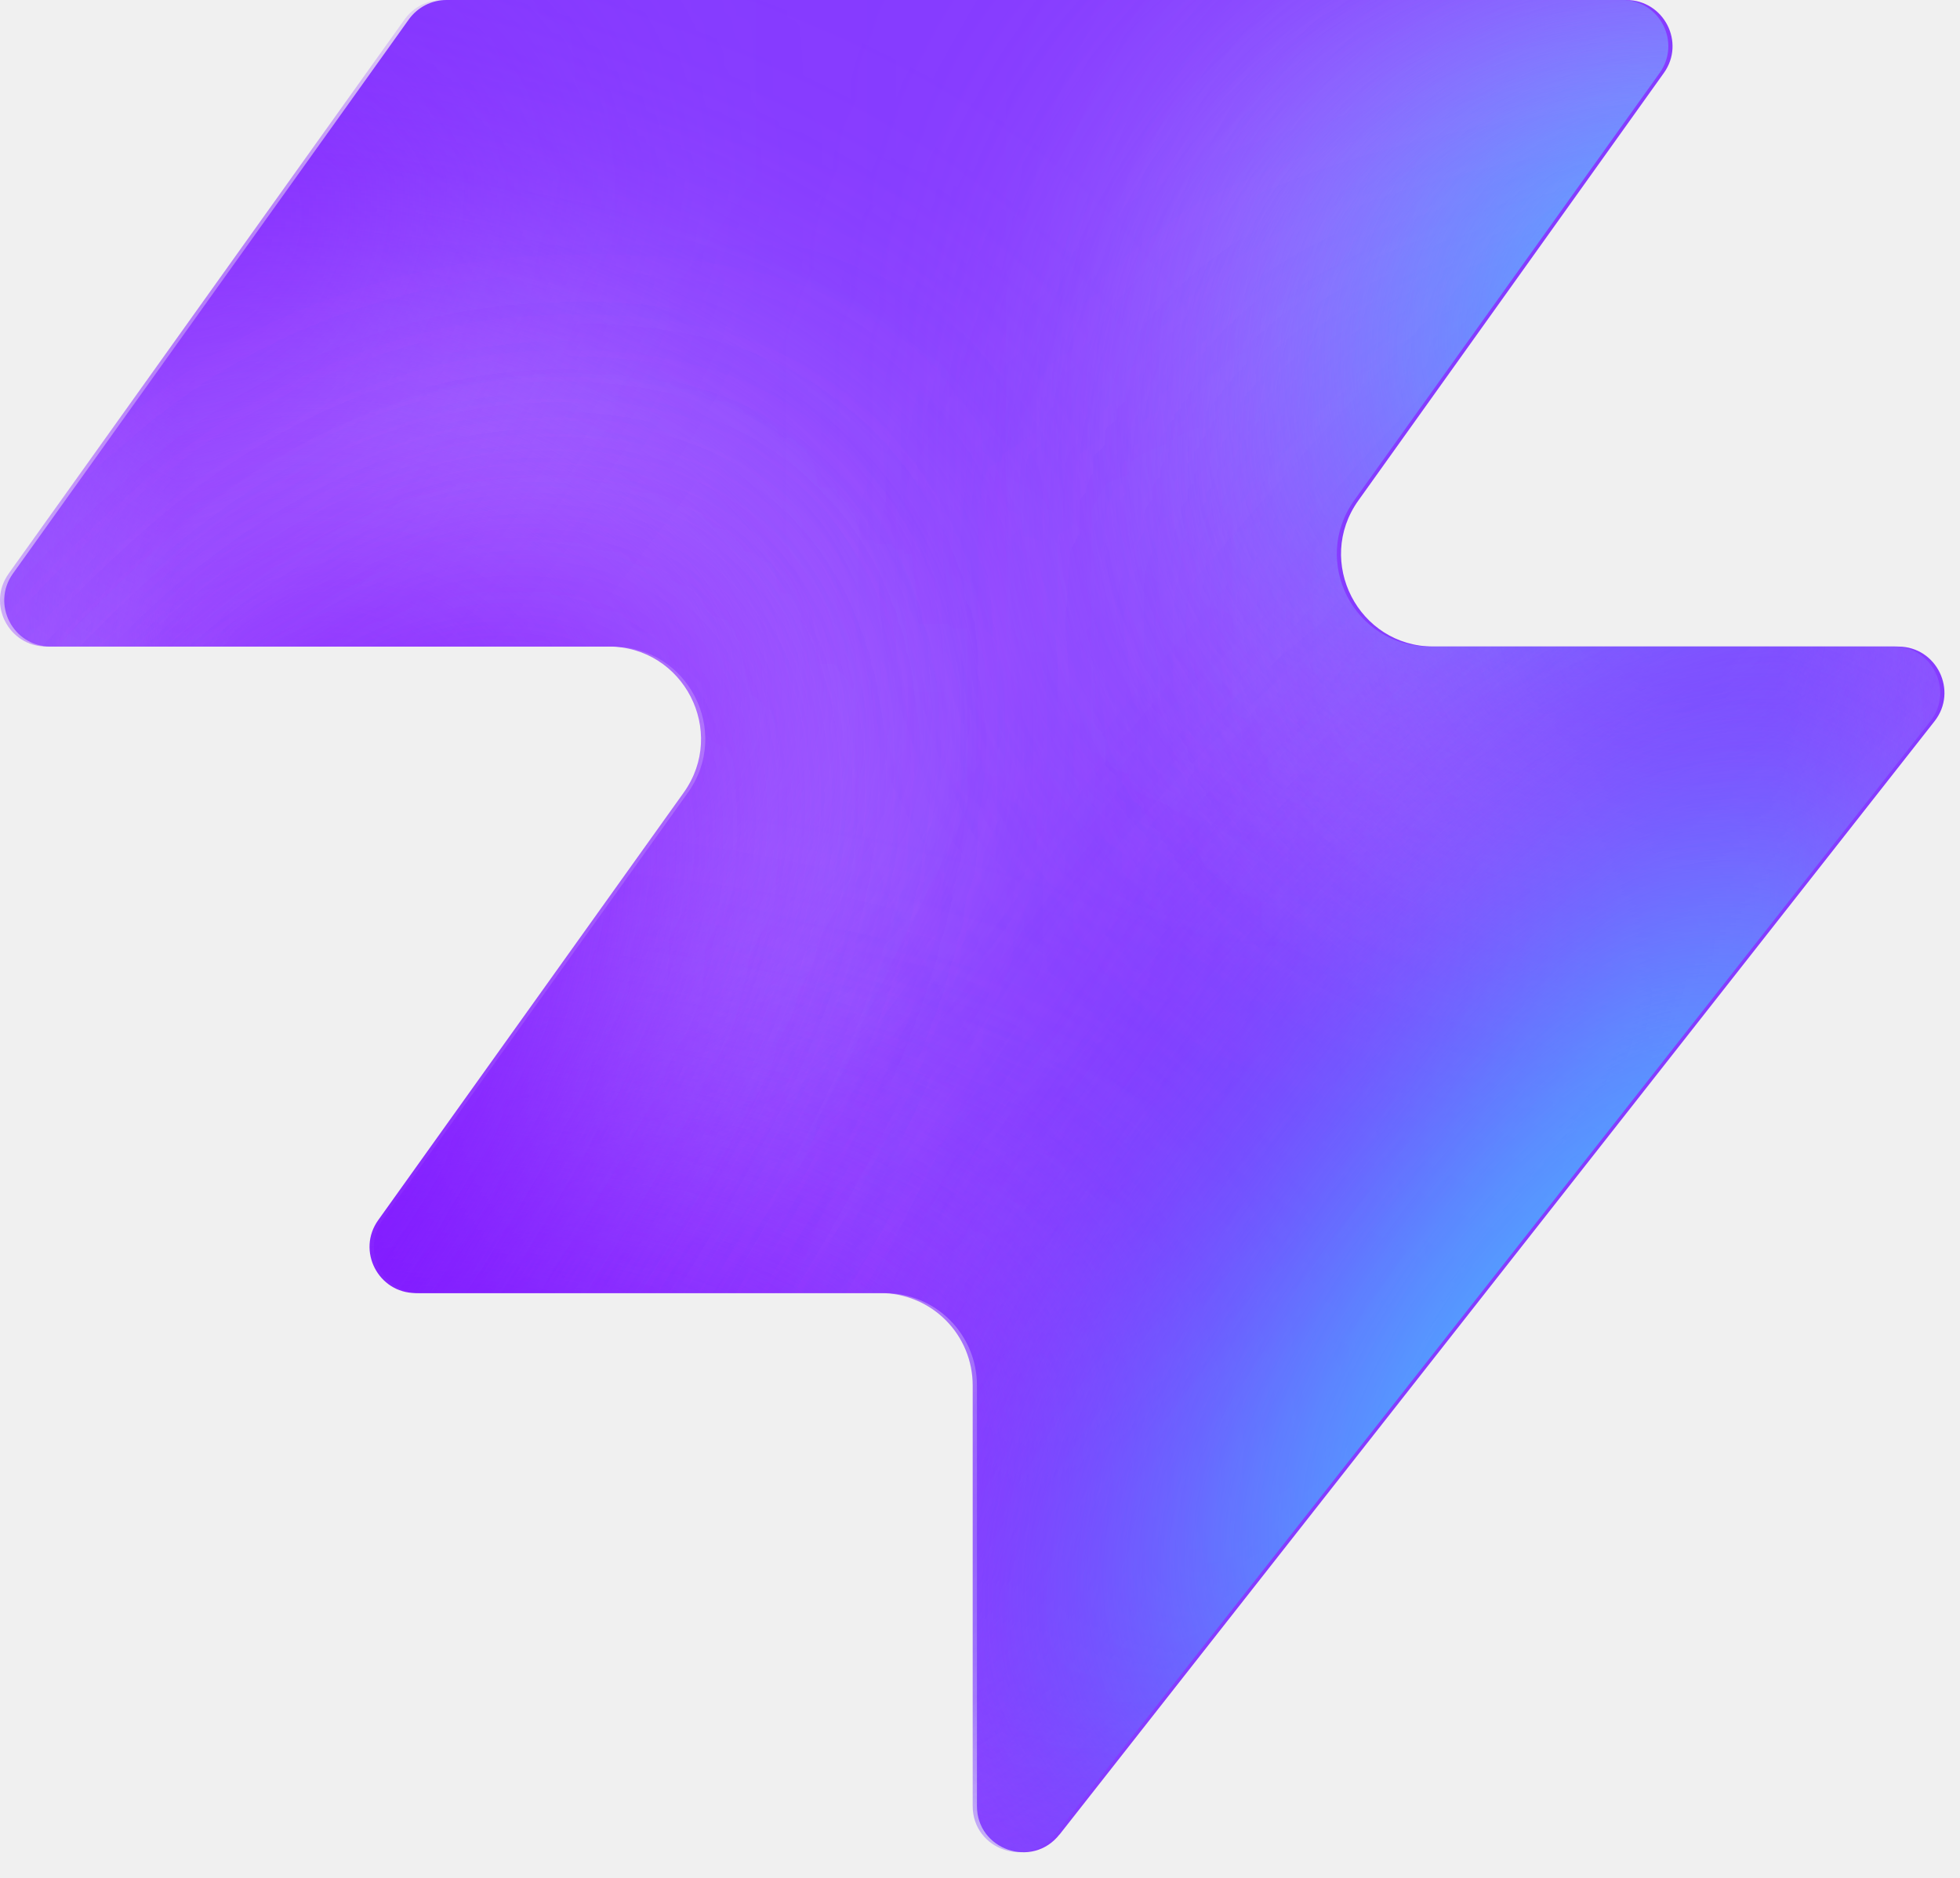
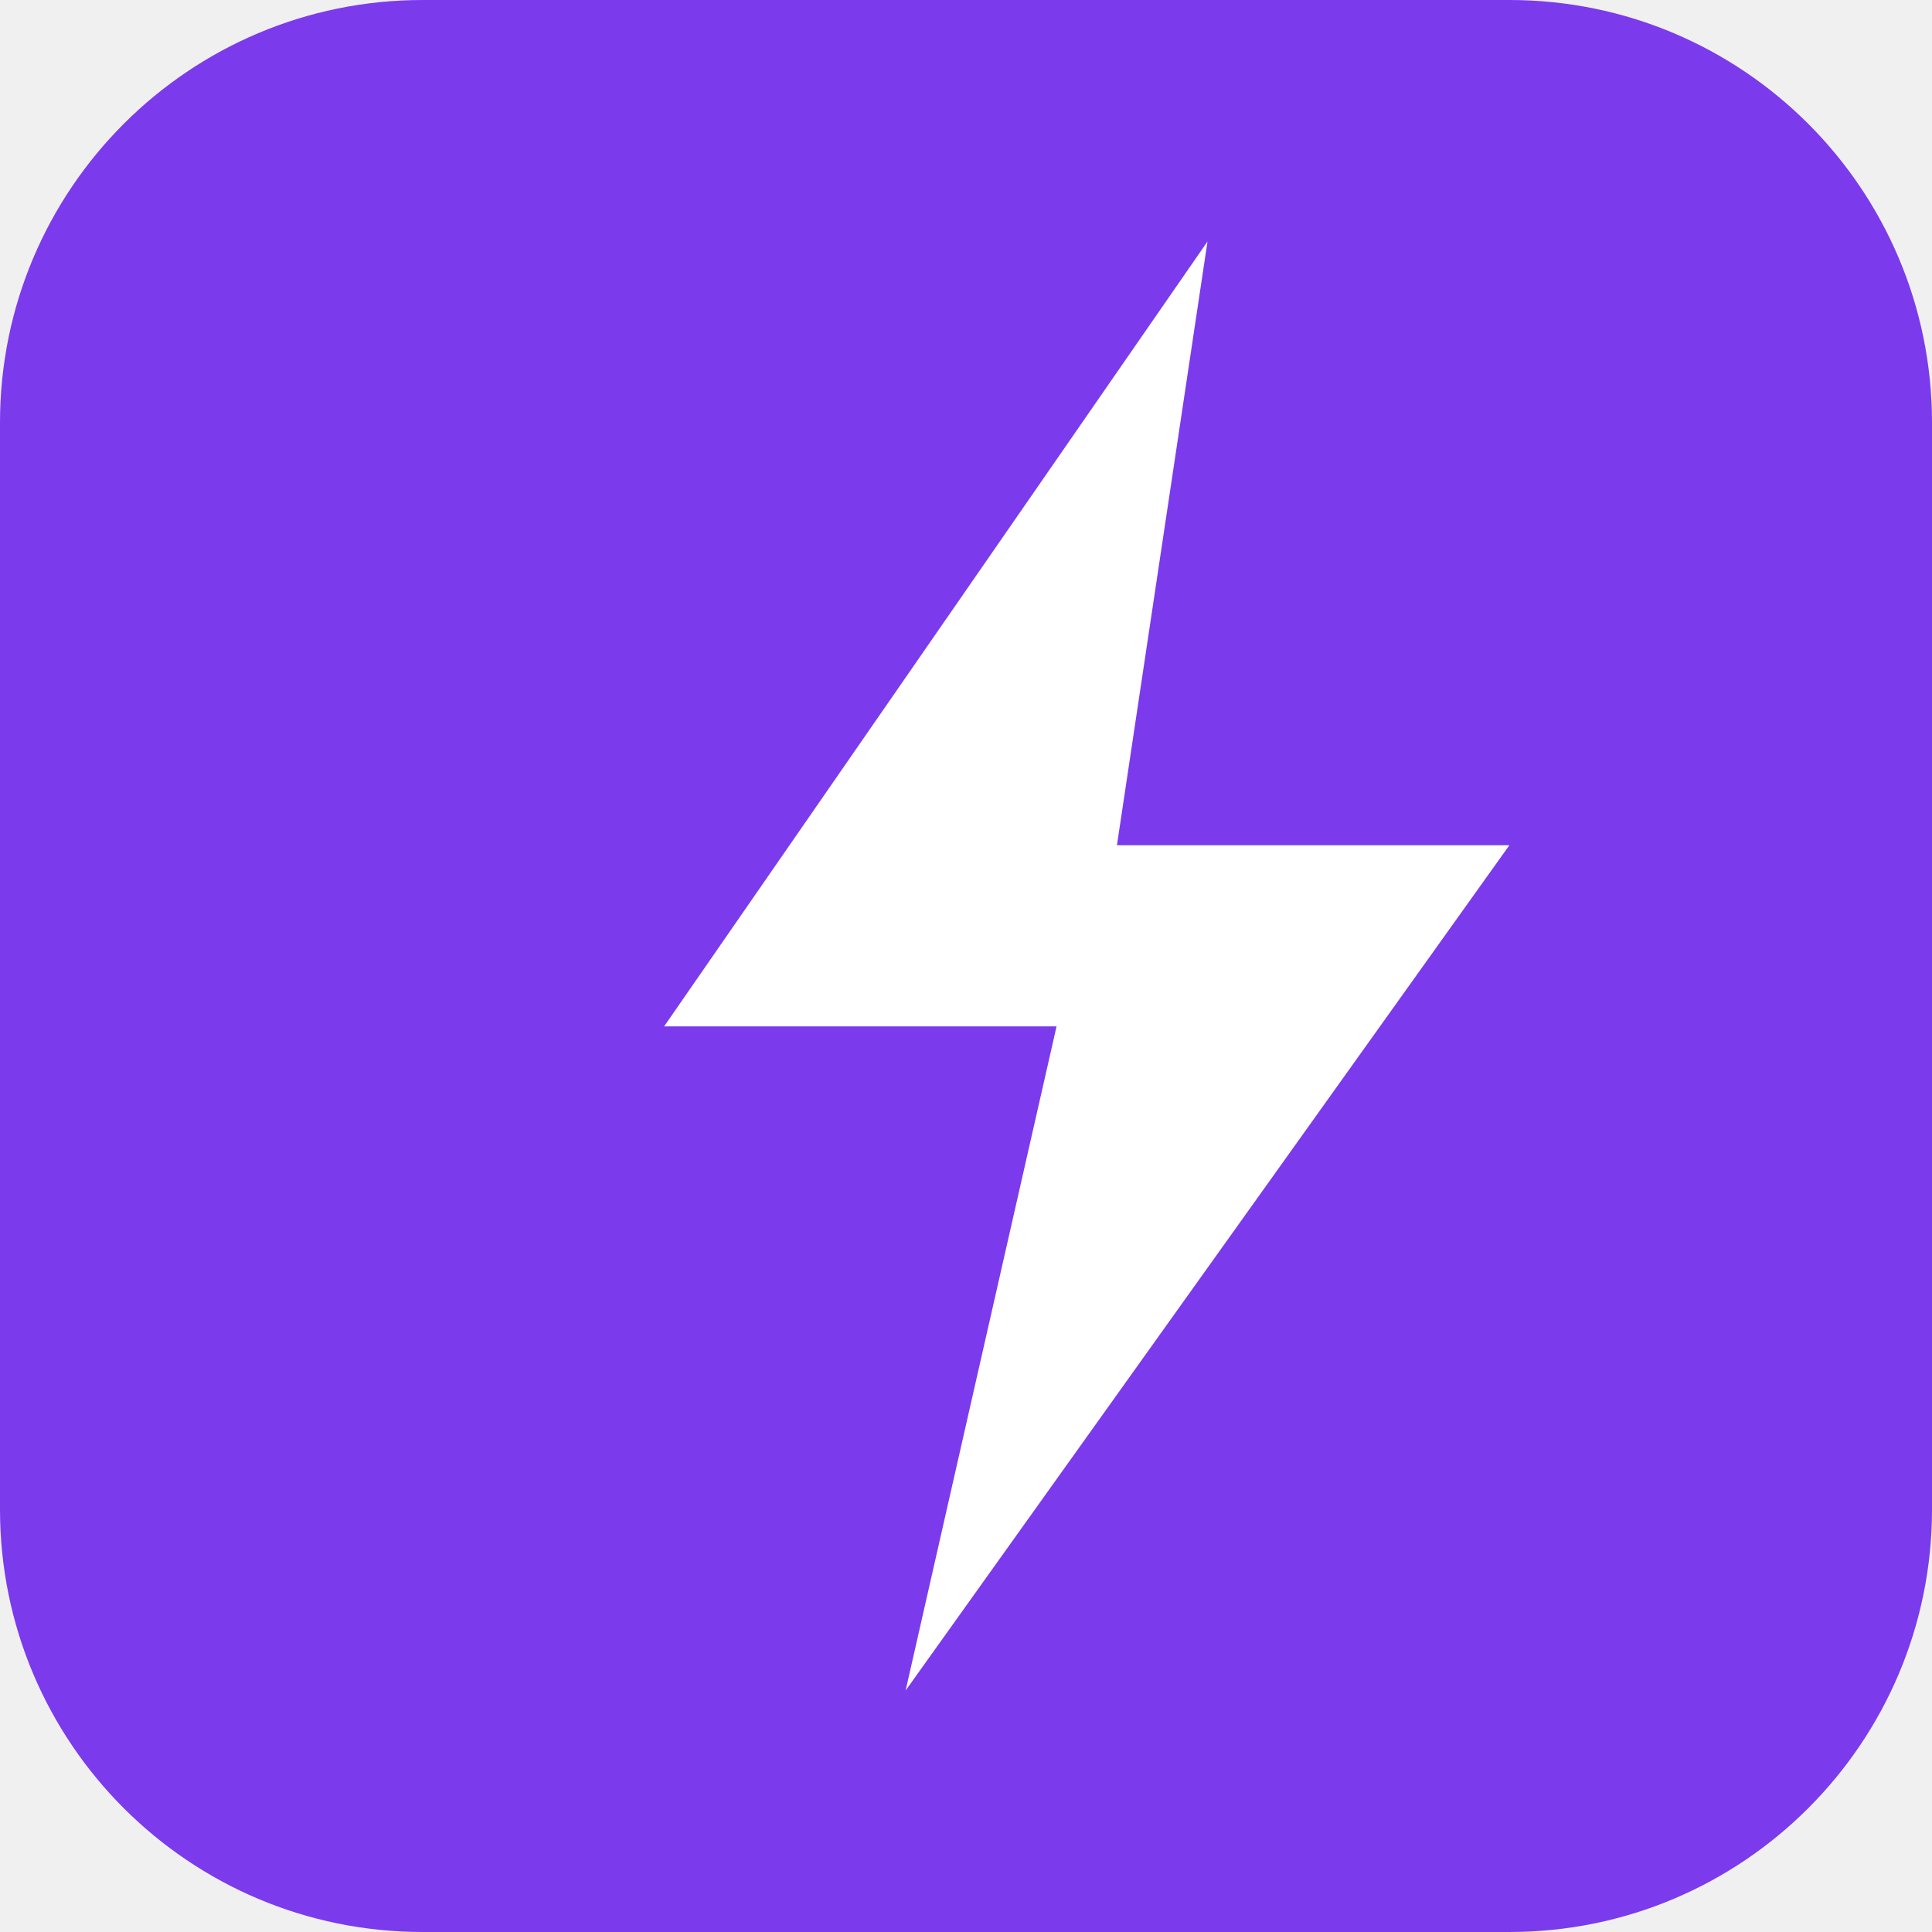
- <svg xmlns="http://www.w3.org/2000/svg" width="48" height="46" fill="none" viewBox="0 0 48 46">
-   <path fill="#863bff" d="M25.946 44.938c-.664.845-2.021.375-2.021-.698V33.937a2.26 2.26 0 0 0-2.262-2.262H10.287c-.92 0-1.456-1.04-.92-1.788l7.48-10.471c1.07-1.497 0-3.578-1.842-3.578H1.237c-.92 0-1.456-1.04-.92-1.788L10.013.474c.214-.297.556-.474.92-.474h28.894c.92 0 1.456 1.04.92 1.788l-7.48 10.471c-1.07 1.498 0 3.579 1.842 3.579h11.377c.943 0 1.473 1.088.89 1.83L25.947 44.94z" style="fill:#863bff;fill:color(display-p3 .525 .23 1);fill-opacity:1" />
-   <mask id="a" width="48" height="46" x="0" y="0" maskUnits="userSpaceOnUse" style="mask-type:alpha">
-     <path fill="#000" d="M25.842 44.938c-.664.844-2.021.375-2.021-.698V33.937a2.26 2.26 0 0 0-2.262-2.262H10.183c-.92 0-1.456-1.04-.92-1.788l7.48-10.471c1.07-1.498 0-3.579-1.842-3.579H1.133c-.92 0-1.456-1.04-.92-1.787L9.91.473c.214-.297.556-.474.92-.474h28.894c.92 0 1.456 1.04.92 1.788l-7.48 10.471c-1.07 1.498 0 3.578 1.842 3.578h11.377c.943 0 1.473 1.088.89 1.832L25.843 44.94z" style="fill:#000;fill-opacity:1" />
-   </mask>
-   <g mask="url(#a)">
-     <g filter="url(#b)">
-       <ellipse cx="5.508" cy="14.704" fill="#ede6ff" rx="5.508" ry="14.704" style="fill:#ede6ff;fill:color(display-p3 .927 .903 1);fill-opacity:1" transform="matrix(.00324 1 1 -.00324 -4.47 31.516)" />
-     </g>
-     <g filter="url(#c)">
-       <ellipse cx="10.399" cy="29.851" fill="#ede6ff" rx="10.399" ry="29.851" style="fill:#ede6ff;fill:color(display-p3 .927 .903 1);fill-opacity:1" transform="matrix(.00324 1 1 -.00324 -39.328 7.883)" />
-     </g>
-     <g filter="url(#d)">
-       <ellipse cx="5.508" cy="30.487" fill="#7e14ff" rx="5.508" ry="30.487" style="fill:#7e14ff;fill:color(display-p3 .492 .077 1);fill-opacity:1" transform="rotate(89.814 -25.913 -14.639)scale(1 -1)" />
-     </g>
-     <g filter="url(#e)">
-       <ellipse cx="5.508" cy="30.599" fill="#7e14ff" rx="5.508" ry="30.599" style="fill:#7e14ff;fill:color(display-p3 .492 .077 1);fill-opacity:1" transform="rotate(89.814 -32.644 -3.334)scale(1 -1)" />
-     </g>
-     <g filter="url(#f)">
-       <ellipse cx="5.508" cy="30.599" fill="#7e14ff" rx="5.508" ry="30.599" style="fill:#7e14ff;fill:color(display-p3 .492 .077 1);fill-opacity:1" transform="matrix(.00324 1 1 -.00324 -34.34 30.47)" />
-     </g>
-     <g filter="url(#g)">
-       <ellipse cx="14.072" cy="22.078" fill="#ede6ff" rx="14.072" ry="22.078" style="fill:#ede6ff;fill:color(display-p3 .927 .903 1);fill-opacity:1" transform="rotate(93.35 24.506 48.493)scale(-1 1)" />
-     </g>
-     <g filter="url(#h)">
-       <ellipse cx="3.47" cy="21.501" fill="#7e14ff" rx="3.47" ry="21.501" style="fill:#7e14ff;fill:color(display-p3 .492 .077 1);fill-opacity:1" transform="rotate(89.009 28.708 47.59)scale(-1 1)" />
-     </g>
-     <g filter="url(#i)">
-       <ellipse cx="3.47" cy="21.501" fill="#7e14ff" rx="3.47" ry="21.501" style="fill:#7e14ff;fill:color(display-p3 .492 .077 1);fill-opacity:1" transform="rotate(89.009 28.708 47.59)scale(-1 1)" />
-     </g>
-     <g filter="url(#j)">
-       <ellipse cx=".387" cy="8.972" fill="#7e14ff" rx="4.407" ry="29.108" style="fill:#7e14ff;fill:color(display-p3 .492 .077 1);fill-opacity:1" transform="rotate(39.51 .387 8.972)" />
-     </g>
-     <g filter="url(#k)">
-       <ellipse cx="47.523" cy="-6.092" fill="#7e14ff" rx="4.407" ry="29.108" style="fill:#7e14ff;fill:color(display-p3 .492 .077 1);fill-opacity:1" transform="rotate(37.892 47.523 -6.092)" />
-     </g>
-     <g filter="url(#l)">
-       <ellipse cx="41.412" cy="6.333" fill="#47bfff" rx="5.971" ry="9.665" style="fill:#47bfff;fill:color(display-p3 .28 .748 1);fill-opacity:1" transform="rotate(37.892 41.412 6.333)" />
-     </g>
-     <g filter="url(#m)">
-       <ellipse cx="-1.879" cy="38.332" fill="#7e14ff" rx="4.407" ry="29.108" style="fill:#7e14ff;fill:color(display-p3 .492 .077 1);fill-opacity:1" transform="rotate(37.892 -1.88 38.332)" />
-     </g>
-     <g filter="url(#n)">
-       <ellipse cx="-1.879" cy="38.332" fill="#7e14ff" rx="4.407" ry="29.108" style="fill:#7e14ff;fill:color(display-p3 .492 .077 1);fill-opacity:1" transform="rotate(37.892 -1.88 38.332)" />
-     </g>
-     <g filter="url(#o)">
-       <ellipse cx="35.651" cy="29.907" fill="#7e14ff" rx="4.407" ry="29.108" style="fill:#7e14ff;fill:color(display-p3 .492 .077 1);fill-opacity:1" transform="rotate(37.892 35.651 29.907)" />
-     </g>
-     <g filter="url(#p)">
-       <ellipse cx="38.418" cy="32.4" fill="#47bfff" rx="5.971" ry="15.297" style="fill:#47bfff;fill:color(display-p3 .28 .748 1);fill-opacity:1" transform="rotate(37.892 38.418 32.4)" />
-     </g>
-   </g>
-   <defs>
-     <filter id="b" width="60.045" height="41.654" x="-19.77" y="16.149" color-interpolation-filters="sRGB" filterUnits="userSpaceOnUse">
-       <feFlood flood-opacity="0" result="BackgroundImageFix" />
-       <feBlend in="SourceGraphic" in2="BackgroundImageFix" result="shape" />
-       <feGaussianBlur result="effect1_foregroundBlur_2002_17158" stdDeviation="7.659" />
-     </filter>
-     <filter id="c" width="90.34" height="51.437" x="-54.613" y="-7.533" color-interpolation-filters="sRGB" filterUnits="userSpaceOnUse">
-       <feFlood flood-opacity="0" result="BackgroundImageFix" />
-       <feBlend in="SourceGraphic" in2="BackgroundImageFix" result="shape" />
-       <feGaussianBlur result="effect1_foregroundBlur_2002_17158" stdDeviation="7.659" />
-     </filter>
-     <filter id="d" width="79.355" height="29.4" x="-49.64" y="2.03" color-interpolation-filters="sRGB" filterUnits="userSpaceOnUse">
-       <feFlood flood-opacity="0" result="BackgroundImageFix" />
-       <feBlend in="SourceGraphic" in2="BackgroundImageFix" result="shape" />
-       <feGaussianBlur result="effect1_foregroundBlur_2002_17158" stdDeviation="4.596" />
-     </filter>
-     <filter id="e" width="79.579" height="29.4" x="-45.045" y="20.029" color-interpolation-filters="sRGB" filterUnits="userSpaceOnUse">
-       <feFlood flood-opacity="0" result="BackgroundImageFix" />
-       <feBlend in="SourceGraphic" in2="BackgroundImageFix" result="shape" />
-       <feGaussianBlur result="effect1_foregroundBlur_2002_17158" stdDeviation="4.596" />
-     </filter>
-     <filter id="f" width="79.579" height="29.4" x="-43.513" y="21.178" color-interpolation-filters="sRGB" filterUnits="userSpaceOnUse">
-       <feFlood flood-opacity="0" result="BackgroundImageFix" />
-       <feBlend in="SourceGraphic" in2="BackgroundImageFix" result="shape" />
-       <feGaussianBlur result="effect1_foregroundBlur_2002_17158" stdDeviation="4.596" />
-     </filter>
-     <filter id="g" width="74.749" height="58.852" x="15.756" y="-17.901" color-interpolation-filters="sRGB" filterUnits="userSpaceOnUse">
-       <feFlood flood-opacity="0" result="BackgroundImageFix" />
-       <feBlend in="SourceGraphic" in2="BackgroundImageFix" result="shape" />
-       <feGaussianBlur result="effect1_foregroundBlur_2002_17158" stdDeviation="7.659" />
-     </filter>
-     <filter id="h" width="61.377" height="25.362" x="23.548" y="2.284" color-interpolation-filters="sRGB" filterUnits="userSpaceOnUse">
-       <feFlood flood-opacity="0" result="BackgroundImageFix" />
-       <feBlend in="SourceGraphic" in2="BackgroundImageFix" result="shape" />
-       <feGaussianBlur result="effect1_foregroundBlur_2002_17158" stdDeviation="4.596" />
-     </filter>
-     <filter id="i" width="61.377" height="25.362" x="23.548" y="2.284" color-interpolation-filters="sRGB" filterUnits="userSpaceOnUse">
-       <feFlood flood-opacity="0" result="BackgroundImageFix" />
-       <feBlend in="SourceGraphic" in2="BackgroundImageFix" result="shape" />
-       <feGaussianBlur result="effect1_foregroundBlur_2002_17158" stdDeviation="4.596" />
-     </filter>
-     <filter id="j" width="56.045" height="63.649" x="-27.636" y="-22.853" color-interpolation-filters="sRGB" filterUnits="userSpaceOnUse">
-       <feFlood flood-opacity="0" result="BackgroundImageFix" />
-       <feBlend in="SourceGraphic" in2="BackgroundImageFix" result="shape" />
-       <feGaussianBlur result="effect1_foregroundBlur_2002_17158" stdDeviation="4.596" />
-     </filter>
-     <filter id="k" width="54.814" height="64.646" x="20.116" y="-38.415" color-interpolation-filters="sRGB" filterUnits="userSpaceOnUse">
-       <feFlood flood-opacity="0" result="BackgroundImageFix" />
-       <feBlend in="SourceGraphic" in2="BackgroundImageFix" result="shape" />
-       <feGaussianBlur result="effect1_foregroundBlur_2002_17158" stdDeviation="4.596" />
-     </filter>
-     <filter id="l" width="33.541" height="35.313" x="24.641" y="-11.323" color-interpolation-filters="sRGB" filterUnits="userSpaceOnUse">
-       <feFlood flood-opacity="0" result="BackgroundImageFix" />
-       <feBlend in="SourceGraphic" in2="BackgroundImageFix" result="shape" />
-       <feGaussianBlur result="effect1_foregroundBlur_2002_17158" stdDeviation="4.596" />
-     </filter>
-     <filter id="m" width="54.814" height="64.646" x="-29.286" y="6.009" color-interpolation-filters="sRGB" filterUnits="userSpaceOnUse">
-       <feFlood flood-opacity="0" result="BackgroundImageFix" />
-       <feBlend in="SourceGraphic" in2="BackgroundImageFix" result="shape" />
-       <feGaussianBlur result="effect1_foregroundBlur_2002_17158" stdDeviation="4.596" />
-     </filter>
-     <filter id="n" width="54.814" height="64.646" x="-29.286" y="6.009" color-interpolation-filters="sRGB" filterUnits="userSpaceOnUse">
-       <feFlood flood-opacity="0" result="BackgroundImageFix" />
-       <feBlend in="SourceGraphic" in2="BackgroundImageFix" result="shape" />
-       <feGaussianBlur result="effect1_foregroundBlur_2002_17158" stdDeviation="4.596" />
-     </filter>
-     <filter id="o" width="54.814" height="64.646" x="8.244" y="-2.416" color-interpolation-filters="sRGB" filterUnits="userSpaceOnUse">
-       <feFlood flood-opacity="0" result="BackgroundImageFix" />
-       <feBlend in="SourceGraphic" in2="BackgroundImageFix" result="shape" />
-       <feGaussianBlur result="effect1_foregroundBlur_2002_17158" stdDeviation="4.596" />
-     </filter>
-     <filter id="p" width="39.409" height="43.623" x="18.713" y="10.588" color-interpolation-filters="sRGB" filterUnits="userSpaceOnUse">
-       <feFlood flood-opacity="0" result="BackgroundImageFix" />
-       <feBlend in="SourceGraphic" in2="BackgroundImageFix" result="shape" />
-       <feGaussianBlur result="effect1_foregroundBlur_2002_17158" stdDeviation="4.596" />
-     </filter>
-   </defs>
+ <svg xmlns="http://www.w3.org/2000/svg" viewBox="0 0 32 32" fill="none">
+   <rect width="32" height="32" rx="7" fill="#7c3aed" />
+   <path d="M20 4L11 17h6.5L15 28l10-14h-6.5z" fill="white" />
</svg>
